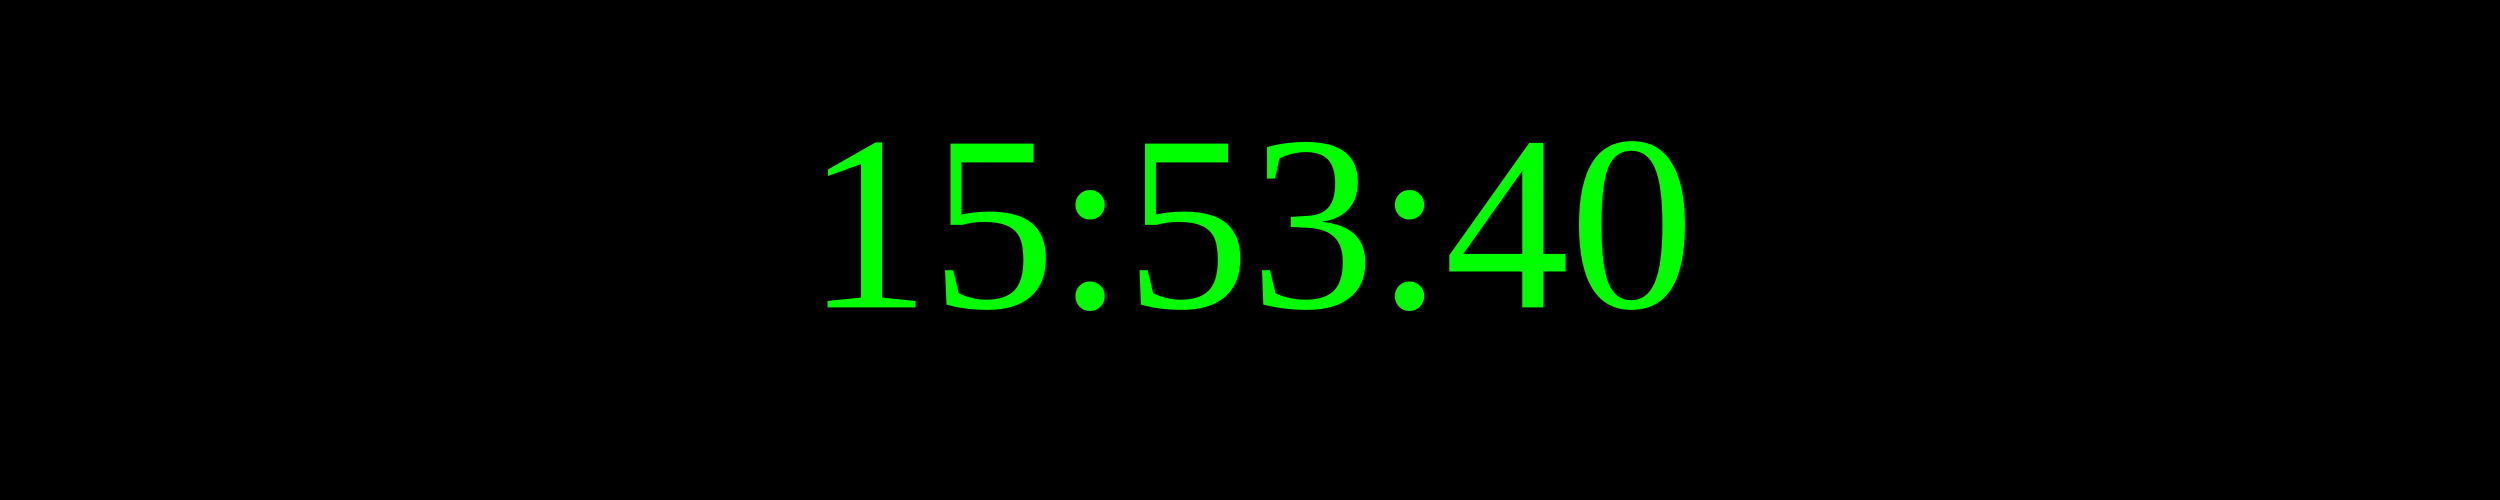
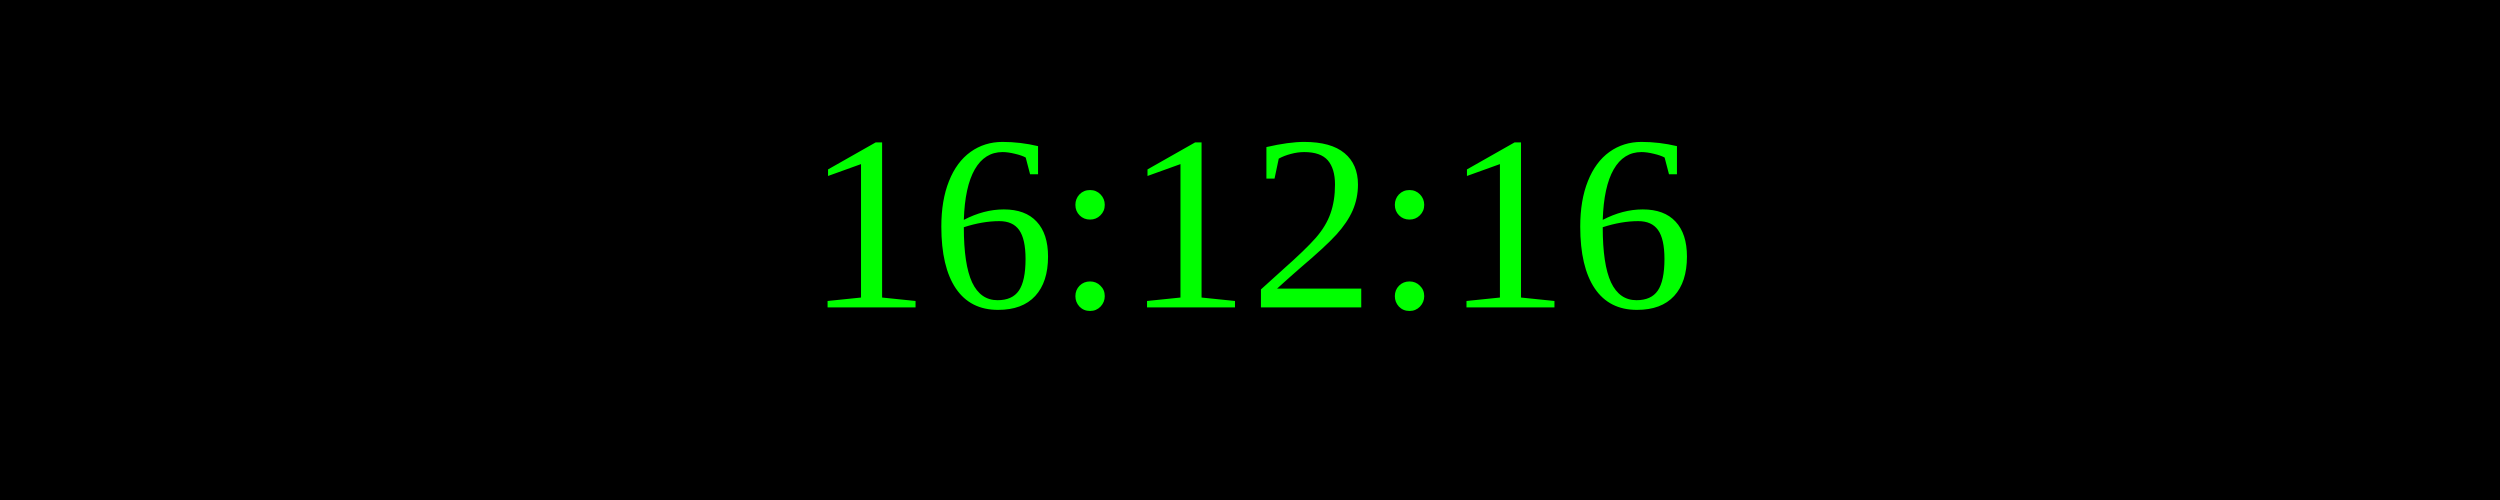
<svg xmlns="http://www.w3.org/2000/svg" width="250" height="50">
  <rect width="100%" height="100%" fill="black" />
  <text x="50%" y="50%" font-size="25" fill="lime" text-anchor="middle" dominant-baseline="middle">
- 15:53:40
+ 16:12:16
</text>
</svg>
